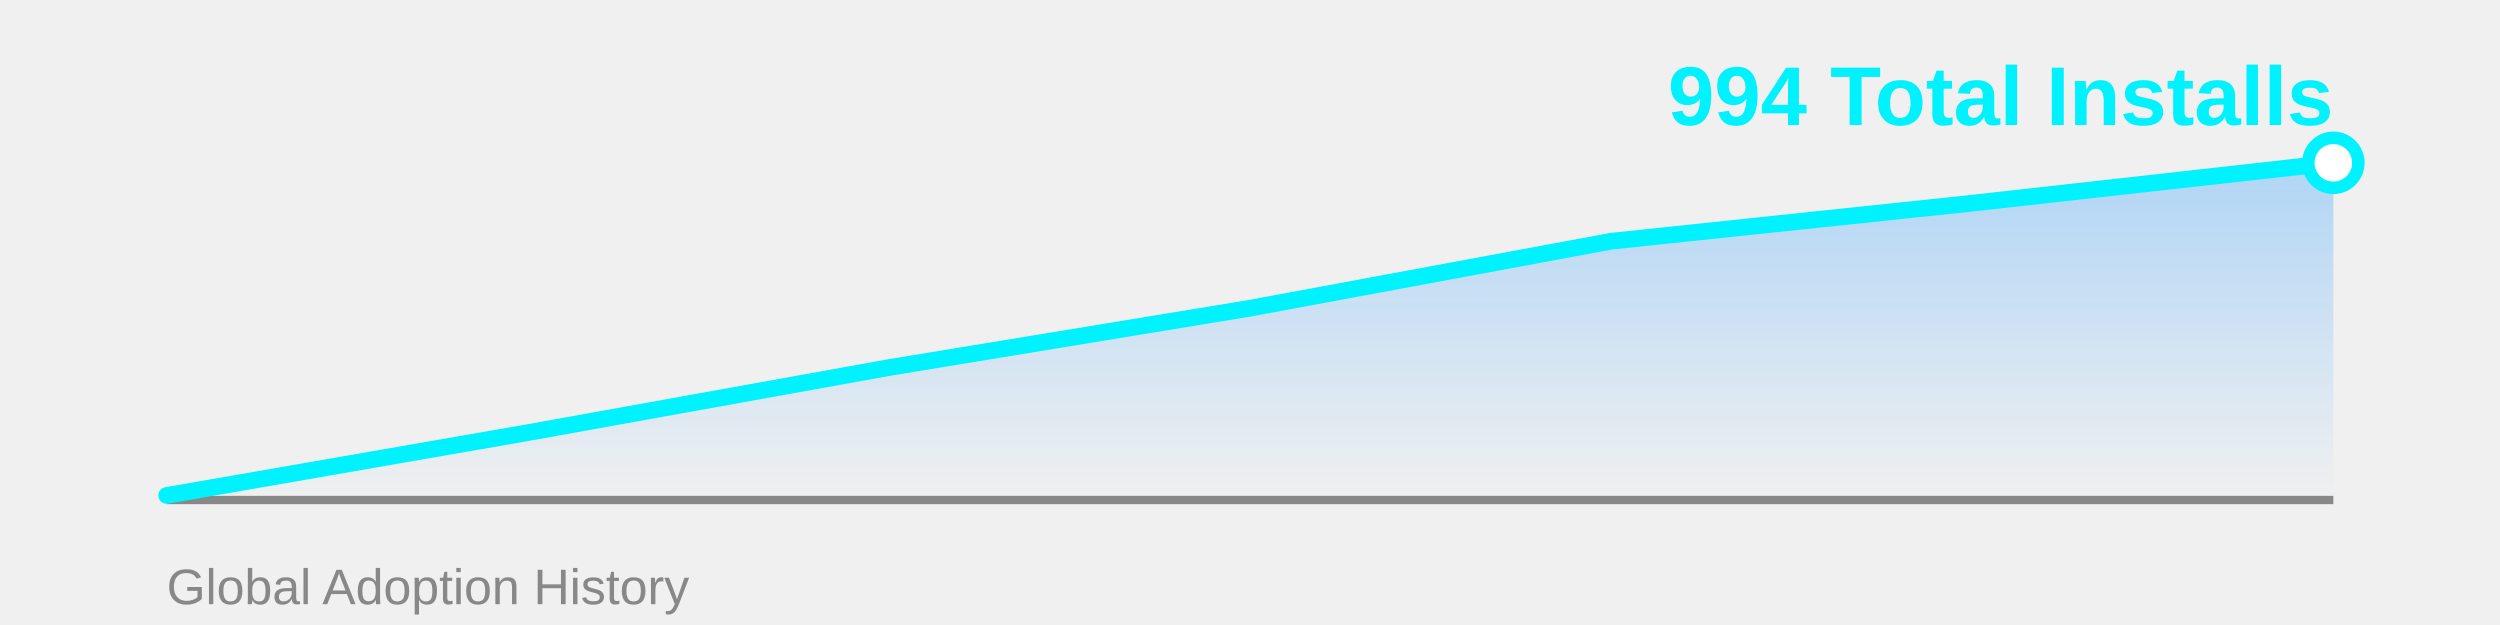
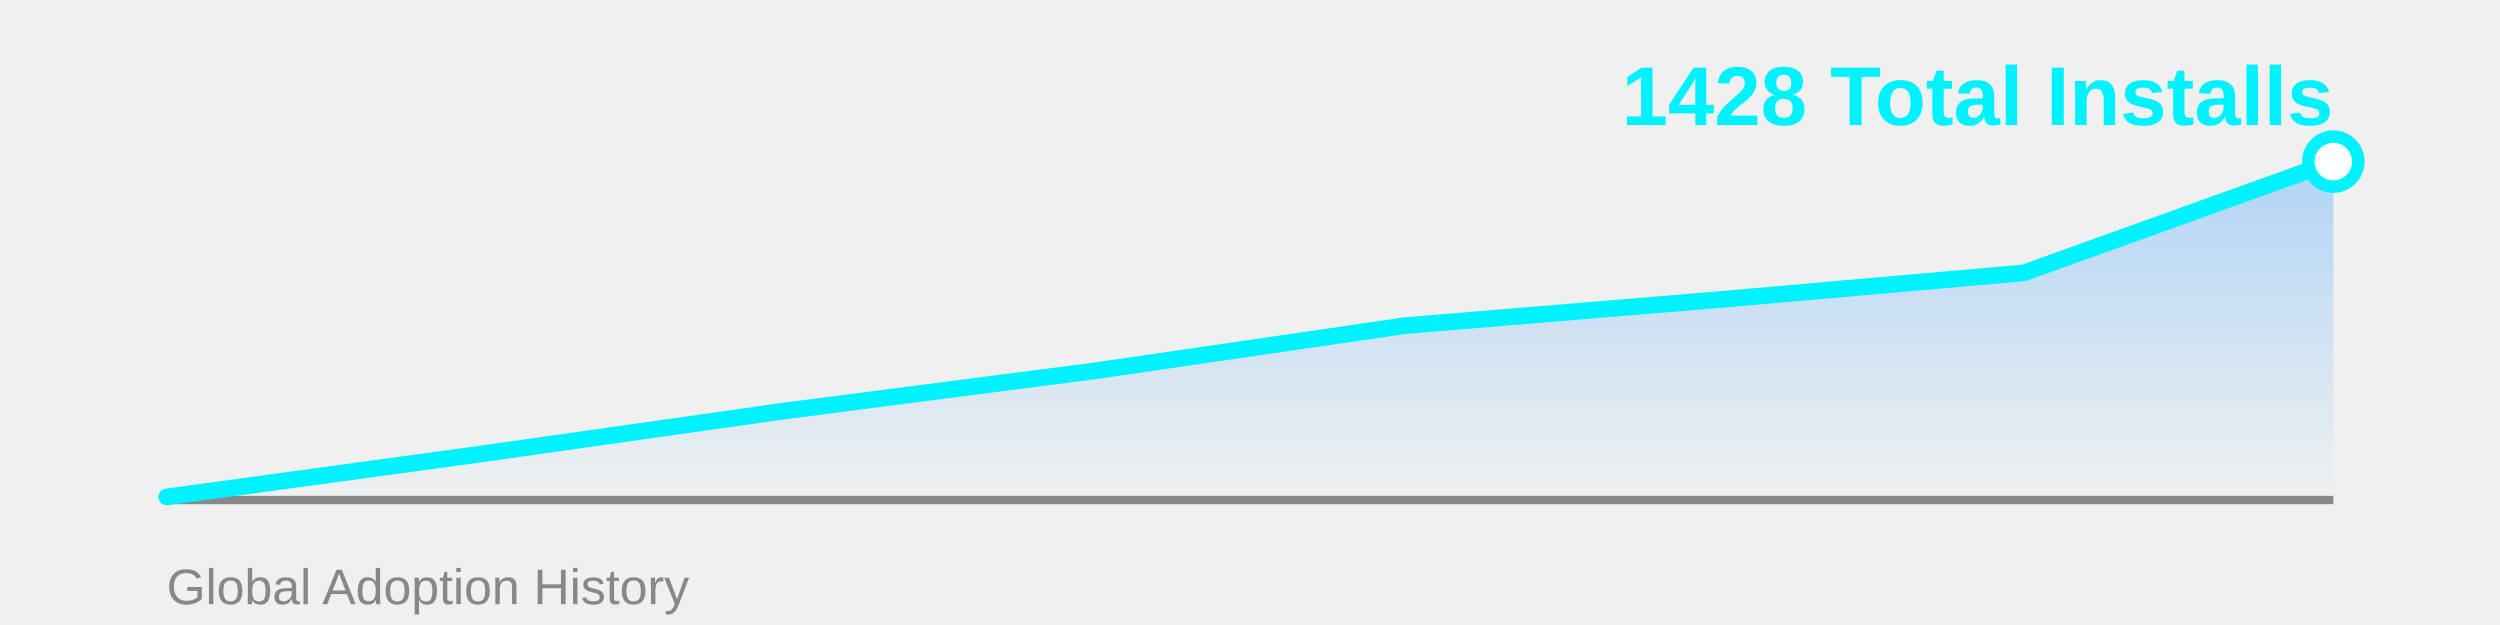
<svg xmlns="http://www.w3.org/2000/svg" width="600" height="150">
  <defs>
    <linearGradient id="areaGrad" x1="0%" y1="0%" x2="0%" y2="100%">
      <stop offset="0%" style="stop-color:#4facfe;stop-opacity:0.4" />
      <stop offset="100%" style="stop-color:#4facfe;stop-opacity:0" />
    </linearGradient>
  </defs>
-   <polygon points="40,120 40.0,118.904 126.667,103.834 213.333,88.216 300.0,73.968 386.667,57.893 473.333,48.76 560.0,39.079 560,120" fill="url(#areaGrad)" />
+   <polygon points="40,120 40.0,119.262 114.286,109.11 188.571,98.589 262.857,88.991 337.143,78.162 411.429,72.01 485.714,65.488 560.0,38.786 560,120" fill="url(#areaGrad)" />
  <line x1="40" y1="120" x2="560" y2="120" stroke="#888" stroke-width="2" />
-   <polyline points="40.0,118.904 126.667,103.834 213.333,88.216 300.0,73.968 386.667,57.893 473.333,48.76 560.0,39.079" fill="none" stroke="#00f2fe" stroke-width="4" stroke-linecap="round" stroke-linejoin="round" />
-   <circle cx="560.0" cy="39.079" r="6" fill="#fff" stroke="#00f2fe" stroke-width="3" />
-   <text x="560" y="30" font-family="Arial, sans-serif" font-size="20" font-weight="bold" fill="#00f2fe" text-anchor="end">994 Total Installs</text>
+   <polyline points="40.0,119.262 114.286,109.11 188.571,98.589 262.857,88.991 337.143,78.162 411.429,72.01 485.714,65.488 560.0,38.786" fill="none" stroke="#00f2fe" stroke-width="4" stroke-linecap="round" stroke-linejoin="round" />
+   <circle cx="560.0" cy="38.786" r="6" fill="#fff" stroke="#00f2fe" stroke-width="3" />
+   <text x="560" y="30" font-family="Arial, sans-serif" font-size="20" font-weight="bold" fill="#00f2fe" text-anchor="end">1428 Total Installs</text>
  <text x="40" y="145" font-family="Arial, sans-serif" font-size="12" fill="#888" text-anchor="start">Global Adoption History</text>
</svg>
